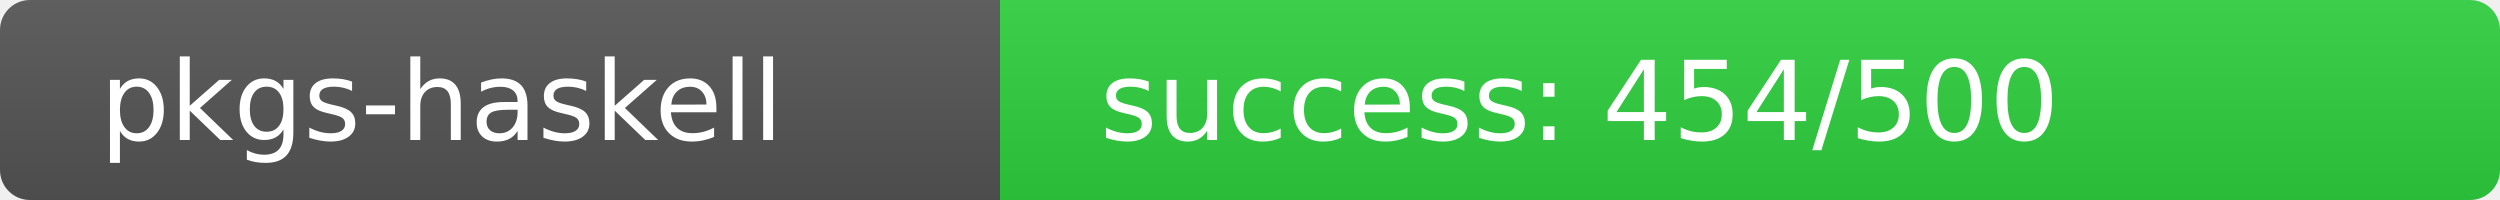
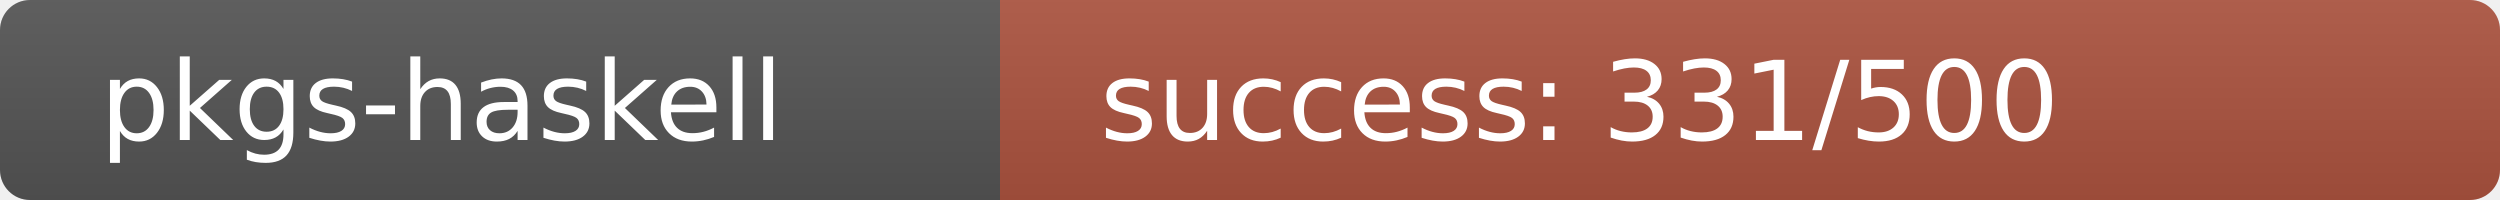
<svg xmlns="http://www.w3.org/2000/svg" width="250" height="20" role="img">
  <linearGradient id="s" x2="0" y2="100%">
    <stop offset="0" stop-color="#bbb" stop-opacity=".1" />
    <stop offset="1" stop-opacity=".1" />
  </linearGradient>
  <clipPath id="r">
    <rect width="250" height="20" rx="3" fill="#fff" />
  </clipPath>
  <g clip-path="url(#r)">
    <rect width="100" height="20" fill="#555" />
-     <rect x="100" width="150" height="20" fill="rgb(47,209,64)" />
+     <rect x="100" width="150" height="20" fill="rgb(173,83,64)" />
    <rect width="250" height="20" fill="url(#s)" />
  </g>
  <g fill="#fff" text-anchor="start" font-family="Verdana,Geneva,DejaVu Sans,sans-serif" text-rendering="geometricPrecision" font-size="110">
    <text x="100" y="140" transform="scale(.1)" fill="#fff">pkgs-haskell</text>
-     <text x="1100" y="140" transform="scale(.1)" fill="#fff">success: 454/500</text>
+     <text x="1100" y="140" transform="scale(.1)" fill="#fff">success: 331/500</text>
  </g>
</svg>
